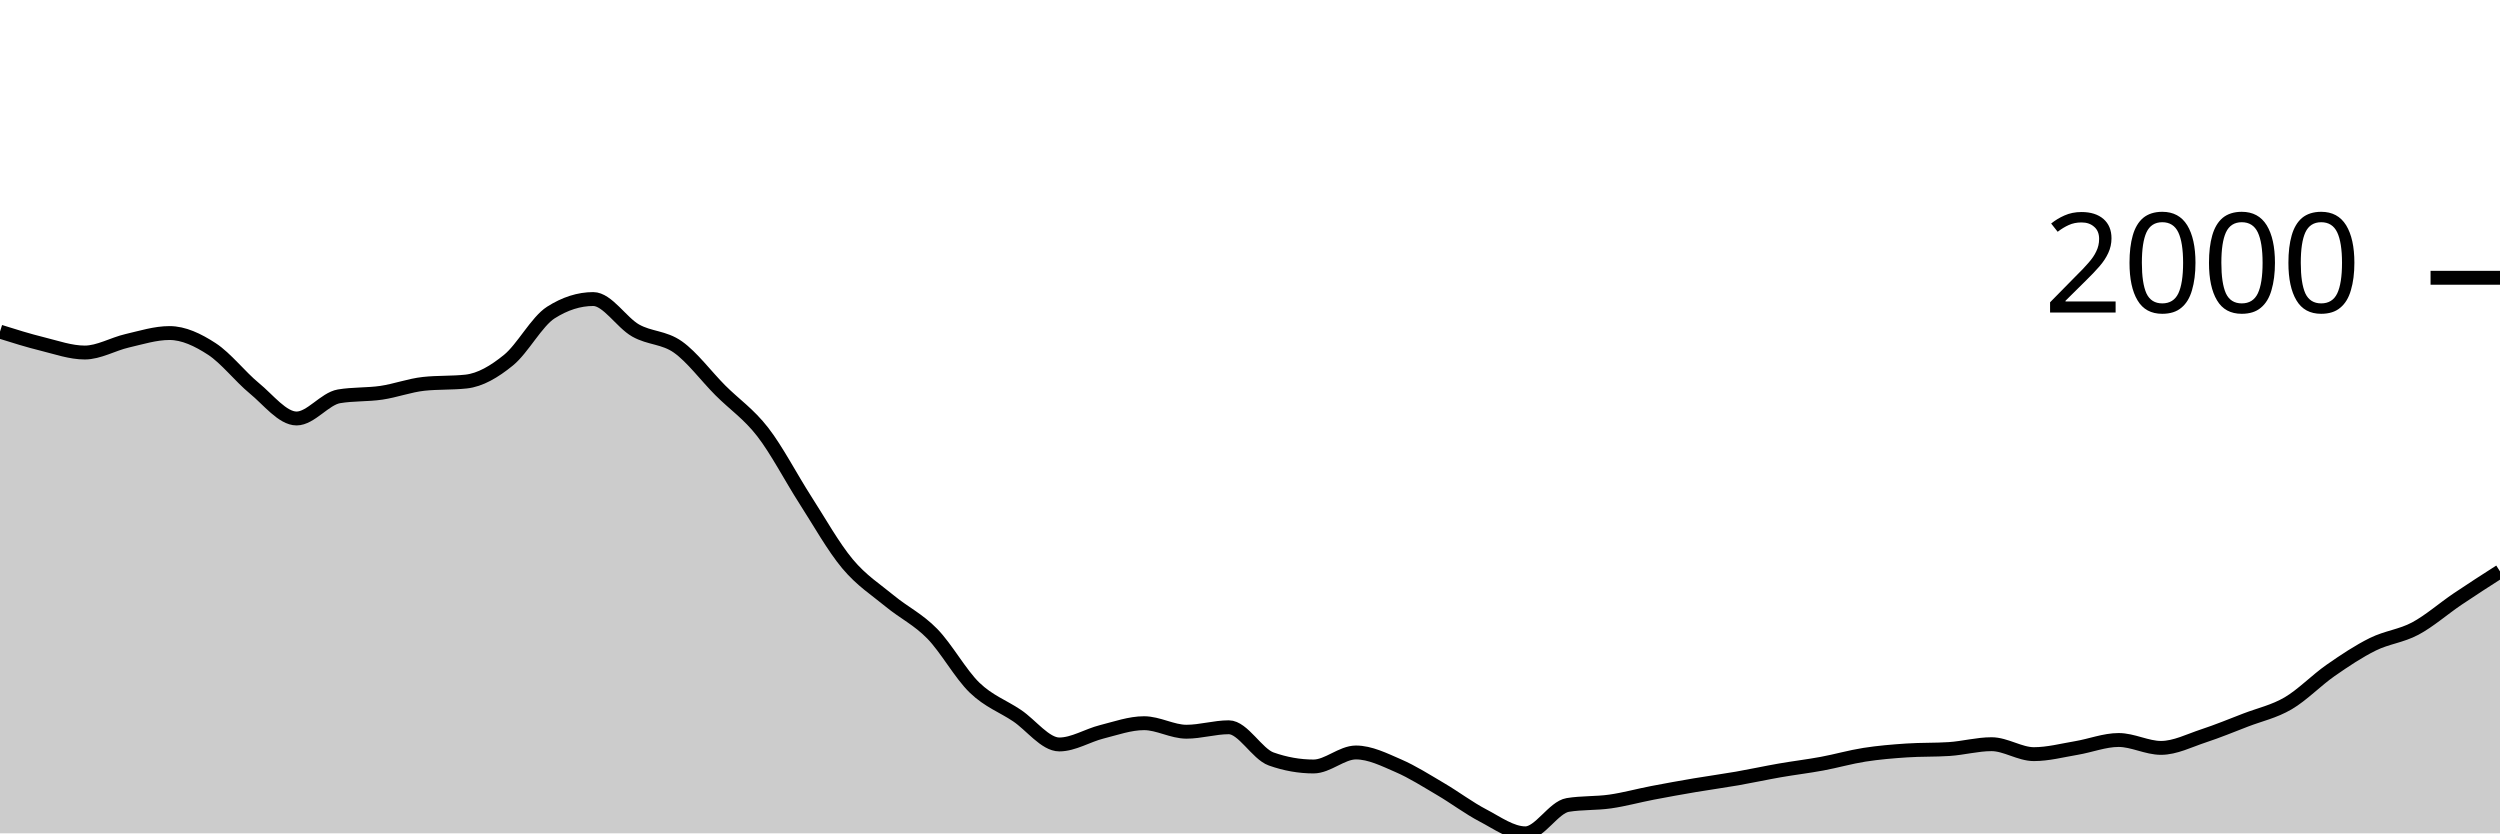
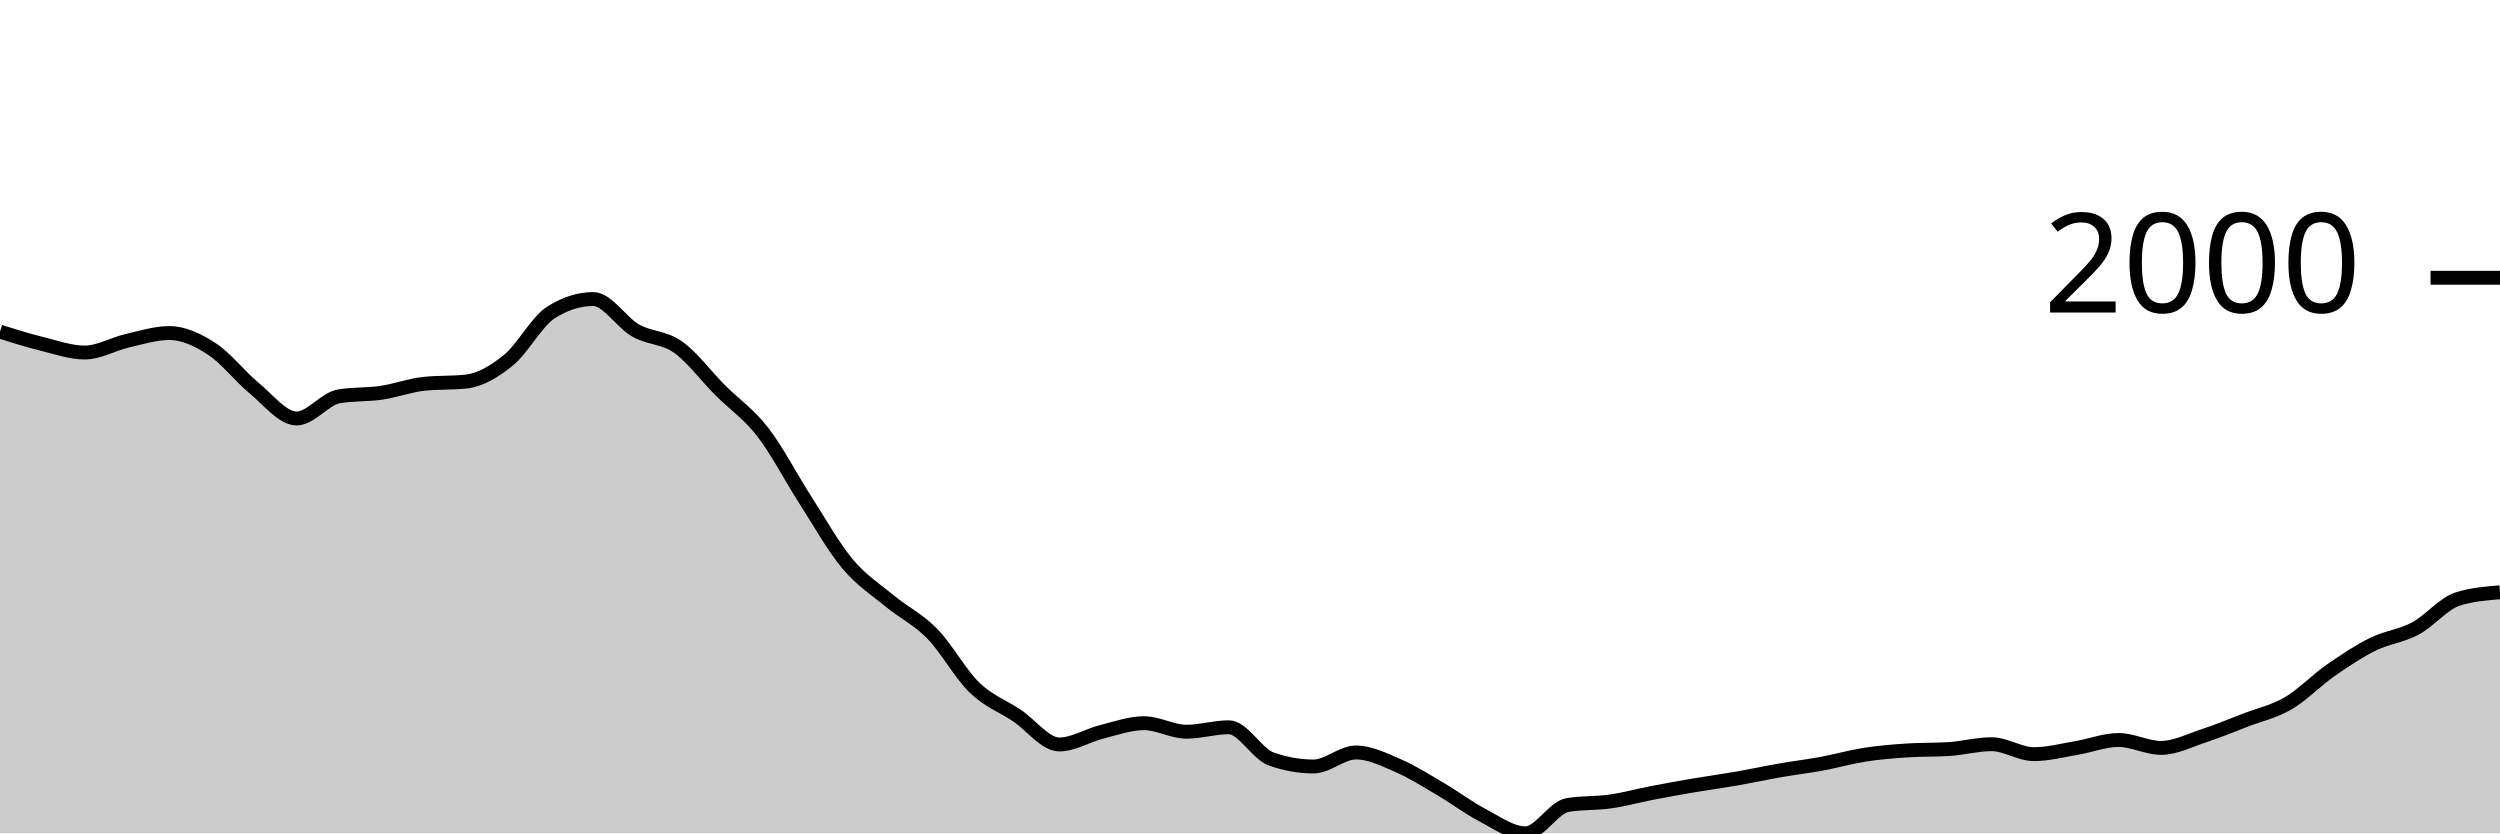
<svg xmlns="http://www.w3.org/2000/svg" viewBox="0 0 180 60">
  <g transform="translate(0,20)">
-     <path class="area" fill="rgba(0, 0, 0, 0.2)" d="M0,3.878C1.017,4.197,2.034,4.517,3.051,4.767C4.068,5.018,5.085,5.382,6.102,5.382C7.119,5.382,8.136,4.772,9.153,4.538C10.169,4.304,11.186,3.979,12.203,3.979C13.22,3.979,14.237,4.463,15.254,5.125C16.271,5.787,17.288,7.114,18.305,7.949C19.322,8.783,20.339,10.131,21.356,10.131C22.373,10.131,23.39,8.707,24.407,8.535C25.424,8.364,26.441,8.428,27.458,8.279C28.475,8.129,29.492,7.747,30.508,7.637C31.525,7.527,32.542,7.582,33.559,7.472C34.576,7.362,35.593,6.76,36.61,5.932C37.627,5.104,38.644,3.151,39.661,2.503C40.678,1.855,41.695,1.531,42.712,1.531C43.729,1.531,44.746,3.219,45.763,3.796C46.78,4.372,47.797,4.269,48.814,4.987C49.831,5.706,50.847,7.085,51.864,8.105C52.881,9.124,53.898,9.791,54.915,11.102C55.932,12.413,56.949,14.389,57.966,15.971C58.983,17.552,60,19.374,61.017,20.591C62.034,21.809,63.051,22.439,64.068,23.278C65.085,24.116,66.102,24.586,67.119,25.625C68.136,26.664,69.153,28.529,70.169,29.512C71.186,30.494,72.203,30.838,73.22,31.52C74.237,32.201,75.254,33.601,76.271,33.601C77.288,33.601,78.305,32.948,79.322,32.693C80.339,32.438,81.356,32.07,82.373,32.07C83.39,32.07,84.407,32.684,85.424,32.684C86.441,32.684,87.458,32.363,88.475,32.363C89.492,32.363,90.508,34.285,91.525,34.646C92.542,35.006,93.559,35.187,94.576,35.187C95.593,35.187,96.61,34.178,97.627,34.178C98.644,34.178,99.661,34.692,100.678,35.132C101.695,35.572,102.712,36.221,103.729,36.819C104.746,37.416,105.763,38.186,106.78,38.716C107.797,39.247,108.814,40,109.831,40C110.847,40,111.864,38.121,112.881,37.956C113.898,37.791,114.915,37.853,115.932,37.708C116.949,37.563,117.966,37.28,118.983,37.085C120,36.889,121.017,36.707,122.034,36.534C123.051,36.362,124.068,36.226,125.085,36.049C126.102,35.871,127.119,35.648,128.136,35.471C129.153,35.294,130.169,35.173,131.186,34.985C132.203,34.797,133.22,34.502,134.237,34.343C135.254,34.184,136.271,34.099,137.288,34.032C138.305,33.964,139.322,33.998,140.339,33.931C141.356,33.864,142.373,33.582,143.39,33.582C144.407,33.582,145.424,34.298,146.441,34.298C147.458,34.298,148.475,34.027,149.492,33.857C150.508,33.688,151.525,33.28,152.542,33.28C153.559,33.28,154.576,33.848,155.593,33.848C156.61,33.848,157.627,33.321,158.644,32.986C159.661,32.652,160.678,32.232,161.695,31.84C162.712,31.449,163.729,31.234,164.746,30.639C165.763,30.045,166.78,28.983,167.797,28.274C168.814,27.565,169.831,26.888,170.847,26.386C171.864,25.883,172.881,25.8,173.898,25.258C174.915,24.715,175.932,23.817,176.949,23.131C177.966,22.445,178.983,21.793,180,21.141L180,40C178.983,40,177.966,40,176.949,40C175.932,40,174.915,40,173.898,40C172.881,40,171.864,40,170.847,40C169.831,40,168.814,40,167.797,40C166.78,40,165.763,40,164.746,40C163.729,40,162.712,40,161.695,40C160.678,40,159.661,40,158.644,40C157.627,40,156.61,40,155.593,40C154.576,40,153.559,40,152.542,40C151.525,40,150.508,40,149.492,40C148.475,40,147.458,40,146.441,40C145.424,40,144.407,40,143.39,40C142.373,40,141.356,40,140.339,40C139.322,40,138.305,40,137.288,40C136.271,40,135.254,40,134.237,40C133.22,40,132.203,40,131.186,40C130.169,40,129.153,40,128.136,40C127.119,40,126.102,40,125.085,40C124.068,40,123.051,40,122.034,40C121.017,40,120,40,118.983,40C117.966,40,116.949,40,115.932,40C114.915,40,113.898,40,112.881,40C111.864,40,110.847,40,109.831,40C108.814,40,107.797,40,106.78,40C105.763,40,104.746,40,103.729,40C102.712,40,101.695,40,100.678,40C99.661,40,98.644,40,97.627,40C96.61,40,95.593,40,94.576,40C93.559,40,92.542,40,91.525,40C90.508,40,89.492,40,88.475,40C87.458,40,86.441,40,85.424,40C84.407,40,83.39,40,82.373,40C81.356,40,80.339,40,79.322,40C78.305,40,77.288,40,76.271,40C75.254,40,74.237,40,73.22,40C72.203,40,71.186,40,70.169,40C69.153,40,68.136,40,67.119,40C66.102,40,65.085,40,64.068,40C63.051,40,62.034,40,61.017,40C60,40,58.983,40,57.966,40C56.949,40,55.932,40,54.915,40C53.898,40,52.881,40,51.864,40C50.847,40,49.831,40,48.814,40C47.797,40,46.78,40,45.763,40C44.746,40,43.729,40,42.712,40C41.695,40,40.678,40,39.661,40C38.644,40,37.627,40,36.61,40C35.593,40,34.576,40,33.559,40C32.542,40,31.525,40,30.508,40C29.492,40,28.475,40,27.458,40C26.441,40,25.424,40,24.407,40C23.39,40,22.373,40,21.356,40C20.339,40,19.322,40,18.305,40C17.288,40,16.271,40,15.254,40C14.237,40,13.22,40,12.203,40C11.186,40,10.169,40,9.153,40C8.136,40,7.119,40,6.102,40C5.085,40,4.068,40,3.051,40C2.034,40,1.017,40,0,40Z" />
-     <path class="line" stroke="black" fill="none" d="M0,3.878C1.017,4.197,2.034,4.517,3.051,4.767C4.068,5.018,5.085,5.382,6.102,5.382C7.119,5.382,8.136,4.772,9.153,4.538C10.169,4.304,11.186,3.979,12.203,3.979C13.22,3.979,14.237,4.463,15.254,5.125C16.271,5.787,17.288,7.114,18.305,7.949C19.322,8.783,20.339,10.131,21.356,10.131C22.373,10.131,23.39,8.707,24.407,8.535C25.424,8.364,26.441,8.428,27.458,8.279C28.475,8.129,29.492,7.747,30.508,7.637C31.525,7.527,32.542,7.582,33.559,7.472C34.576,7.362,35.593,6.76,36.61,5.932C37.627,5.104,38.644,3.151,39.661,2.503C40.678,1.855,41.695,1.531,42.712,1.531C43.729,1.531,44.746,3.219,45.763,3.796C46.78,4.372,47.797,4.269,48.814,4.987C49.831,5.706,50.847,7.085,51.864,8.105C52.881,9.124,53.898,9.791,54.915,11.102C55.932,12.413,56.949,14.389,57.966,15.971C58.983,17.552,60,19.374,61.017,20.591C62.034,21.809,63.051,22.439,64.068,23.278C65.085,24.116,66.102,24.586,67.119,25.625C68.136,26.664,69.153,28.529,70.169,29.512C71.186,30.494,72.203,30.838,73.22,31.52C74.237,32.201,75.254,33.601,76.271,33.601C77.288,33.601,78.305,32.948,79.322,32.693C80.339,32.438,81.356,32.07,82.373,32.07C83.39,32.07,84.407,32.684,85.424,32.684C86.441,32.684,87.458,32.363,88.475,32.363C89.492,32.363,90.508,34.285,91.525,34.646C92.542,35.006,93.559,35.187,94.576,35.187C95.593,35.187,96.61,34.178,97.627,34.178C98.644,34.178,99.661,34.692,100.678,35.132C101.695,35.572,102.712,36.221,103.729,36.819C104.746,37.416,105.763,38.186,106.78,38.716C107.797,39.247,108.814,40,109.831,40C110.847,40,111.864,38.121,112.881,37.956C113.898,37.791,114.915,37.853,115.932,37.708C116.949,37.563,117.966,37.28,118.983,37.085C120,36.889,121.017,36.707,122.034,36.534C123.051,36.362,124.068,36.226,125.085,36.049C126.102,35.871,127.119,35.648,128.136,35.471C129.153,35.294,130.169,35.173,131.186,34.985C132.203,34.797,133.22,34.502,134.237,34.343C135.254,34.184,136.271,34.099,137.288,34.032C138.305,33.964,139.322,33.998,140.339,33.931C141.356,33.864,142.373,33.582,143.39,33.582C144.407,33.582,145.424,34.298,146.441,34.298C147.458,34.298,148.475,34.027,149.492,33.857C150.508,33.688,151.525,33.28,152.542,33.28C153.559,33.28,154.576,33.848,155.593,33.848C156.61,33.848,157.627,33.321,158.644,32.986C159.661,32.652,160.678,32.232,161.695,31.84C162.712,31.449,163.729,31.234,164.746,30.639C165.763,30.045,166.78,28.983,167.797,28.274C168.814,27.565,169.831,26.888,170.847,26.386C171.864,25.883,172.881,25.8,173.898,25.258C174.915,24.715,175.932,23.817,176.949,23.131C177.966,22.445,178.983,21.793,180,21.141" />
+     <path class="area" fill="rgba(0, 0, 0, 0.2)" d="M0,3.878C1.017,4.197,2.034,4.517,3.051,4.767C4.068,5.018,5.085,5.382,6.102,5.382C7.119,5.382,8.136,4.772,9.153,4.538C10.169,4.304,11.186,3.979,12.203,3.979C13.22,3.979,14.237,4.463,15.254,5.125C16.271,5.787,17.288,7.114,18.305,7.949C19.322,8.783,20.339,10.131,21.356,10.131C22.373,10.131,23.39,8.707,24.407,8.535C25.424,8.364,26.441,8.428,27.458,8.279C28.475,8.129,29.492,7.747,30.508,7.637C31.525,7.527,32.542,7.582,33.559,7.472C34.576,7.362,35.593,6.76,36.61,5.932C37.627,5.104,38.644,3.151,39.661,2.503C40.678,1.855,41.695,1.531,42.712,1.531C43.729,1.531,44.746,3.219,45.763,3.796C46.78,4.372,47.797,4.269,48.814,4.987C49.831,5.706,50.847,7.085,51.864,8.105C52.881,9.124,53.898,9.791,54.915,11.102C55.932,12.413,56.949,14.389,57.966,15.971C58.983,17.552,60,19.374,61.017,20.591C62.034,21.809,63.051,22.439,64.068,23.278C65.085,24.116,66.102,24.586,67.119,25.625C68.136,26.664,69.153,28.529,70.169,29.512C71.186,30.494,72.203,30.838,73.22,31.52C74.237,32.201,75.254,33.601,76.271,33.601C77.288,33.601,78.305,32.948,79.322,32.693C80.339,32.438,81.356,32.07,82.373,32.07C83.39,32.07,84.407,32.684,85.424,32.684C86.441,32.684,87.458,32.363,88.475,32.363C89.492,32.363,90.508,34.285,91.525,34.646C92.542,35.006,93.559,35.187,94.576,35.187C95.593,35.187,96.61,34.178,97.627,34.178C98.644,34.178,99.661,34.692,100.678,35.132C101.695,35.572,102.712,36.221,103.729,36.819C104.746,37.416,105.763,38.186,106.78,38.716C107.797,39.247,108.814,40,109.831,40C110.847,40,111.864,38.121,112.881,37.956C113.898,37.791,114.915,37.853,115.932,37.708C116.949,37.563,117.966,37.28,118.983,37.085C120,36.889,121.017,36.707,122.034,36.534C123.051,36.362,124.068,36.226,125.085,36.049C126.102,35.871,127.119,35.648,128.136,35.471C129.153,35.294,130.169,35.173,131.186,34.985C132.203,34.797,133.22,34.502,134.237,34.343C135.254,34.184,136.271,34.099,137.288,34.032C138.305,33.964,139.322,33.998,140.339,33.931C141.356,33.864,142.373,33.582,143.39,33.582C144.407,33.582,145.424,34.298,146.441,34.298C147.458,34.298,148.475,34.027,149.492,33.857C150.508,33.688,151.525,33.28,152.542,33.28C153.559,33.28,154.576,33.848,155.593,33.848C156.61,33.848,157.627,33.321,158.644,32.986C159.661,32.652,160.678,32.232,161.695,31.84C162.712,31.449,163.729,31.234,164.746,30.639C165.763,30.045,166.78,28.983,167.797,28.274C168.814,27.565,169.831,26.888,170.847,26.386C171.864,25.883,172.881,25.8,173.898,25.258C174.915,24.715,175.932,23.455,176.949,23.131C177.966,22.807,178.983,22.726,180,22.645L180,40C178.983,40,177.966,40,176.949,40C175.932,40,174.915,40,173.898,40C172.881,40,171.864,40,170.847,40C169.831,40,168.814,40,167.797,40C166.78,40,165.763,40,164.746,40C163.729,40,162.712,40,161.695,40C160.678,40,159.661,40,158.644,40C157.627,40,156.61,40,155.593,40C154.576,40,153.559,40,152.542,40C151.525,40,150.508,40,149.492,40C148.475,40,147.458,40,146.441,40C145.424,40,144.407,40,143.39,40C142.373,40,141.356,40,140.339,40C139.322,40,138.305,40,137.288,40C136.271,40,135.254,40,134.237,40C133.22,40,132.203,40,131.186,40C130.169,40,129.153,40,128.136,40C127.119,40,126.102,40,125.085,40C124.068,40,123.051,40,122.034,40C121.017,40,120,40,118.983,40C117.966,40,116.949,40,115.932,40C114.915,40,113.898,40,112.881,40C111.864,40,110.847,40,109.831,40C108.814,40,107.797,40,106.78,40C105.763,40,104.746,40,103.729,40C102.712,40,101.695,40,100.678,40C99.661,40,98.644,40,97.627,40C96.61,40,95.593,40,94.576,40C93.559,40,92.542,40,91.525,40C90.508,40,89.492,40,88.475,40C87.458,40,86.441,40,85.424,40C84.407,40,83.39,40,82.373,40C81.356,40,80.339,40,79.322,40C78.305,40,77.288,40,76.271,40C75.254,40,74.237,40,73.22,40C72.203,40,71.186,40,70.169,40C69.153,40,68.136,40,67.119,40C66.102,40,65.085,40,64.068,40C63.051,40,62.034,40,61.017,40C60,40,58.983,40,57.966,40C56.949,40,55.932,40,54.915,40C53.898,40,52.881,40,51.864,40C50.847,40,49.831,40,48.814,40C47.797,40,46.78,40,45.763,40C44.746,40,43.729,40,42.712,40C41.695,40,40.678,40,39.661,40C38.644,40,37.627,40,36.61,40C35.593,40,34.576,40,33.559,40C32.542,40,31.525,40,30.508,40C29.492,40,28.475,40,27.458,40C26.441,40,25.424,40,24.407,40C23.39,40,22.373,40,21.356,40C20.339,40,19.322,40,18.305,40C17.288,40,16.271,40,15.254,40C14.237,40,13.22,40,12.203,40C11.186,40,10.169,40,9.153,40C8.136,40,7.119,40,6.102,40C5.085,40,4.068,40,3.051,40C2.034,40,1.017,40,0,40Z" />
+     <path class="line" stroke="black" fill="none" d="M0,3.878C1.017,4.197,2.034,4.517,3.051,4.767C4.068,5.018,5.085,5.382,6.102,5.382C7.119,5.382,8.136,4.772,9.153,4.538C10.169,4.304,11.186,3.979,12.203,3.979C13.22,3.979,14.237,4.463,15.254,5.125C16.271,5.787,17.288,7.114,18.305,7.949C19.322,8.783,20.339,10.131,21.356,10.131C22.373,10.131,23.39,8.707,24.407,8.535C25.424,8.364,26.441,8.428,27.458,8.279C28.475,8.129,29.492,7.747,30.508,7.637C31.525,7.527,32.542,7.582,33.559,7.472C34.576,7.362,35.593,6.76,36.61,5.932C37.627,5.104,38.644,3.151,39.661,2.503C40.678,1.855,41.695,1.531,42.712,1.531C43.729,1.531,44.746,3.219,45.763,3.796C46.78,4.372,47.797,4.269,48.814,4.987C49.831,5.706,50.847,7.085,51.864,8.105C52.881,9.124,53.898,9.791,54.915,11.102C55.932,12.413,56.949,14.389,57.966,15.971C58.983,17.552,60,19.374,61.017,20.591C62.034,21.809,63.051,22.439,64.068,23.278C65.085,24.116,66.102,24.586,67.119,25.625C68.136,26.664,69.153,28.529,70.169,29.512C71.186,30.494,72.203,30.838,73.22,31.52C74.237,32.201,75.254,33.601,76.271,33.601C77.288,33.601,78.305,32.948,79.322,32.693C80.339,32.438,81.356,32.07,82.373,32.07C83.39,32.07,84.407,32.684,85.424,32.684C86.441,32.684,87.458,32.363,88.475,32.363C89.492,32.363,90.508,34.285,91.525,34.646C92.542,35.006,93.559,35.187,94.576,35.187C95.593,35.187,96.61,34.178,97.627,34.178C98.644,34.178,99.661,34.692,100.678,35.132C101.695,35.572,102.712,36.221,103.729,36.819C104.746,37.416,105.763,38.186,106.78,38.716C107.797,39.247,108.814,40,109.831,40C110.847,40,111.864,38.121,112.881,37.956C113.898,37.791,114.915,37.853,115.932,37.708C116.949,37.563,117.966,37.28,118.983,37.085C120,36.889,121.017,36.707,122.034,36.534C123.051,36.362,124.068,36.226,125.085,36.049C126.102,35.871,127.119,35.648,128.136,35.471C129.153,35.294,130.169,35.173,131.186,34.985C132.203,34.797,133.22,34.502,134.237,34.343C135.254,34.184,136.271,34.099,137.288,34.032C138.305,33.964,139.322,33.998,140.339,33.931C141.356,33.864,142.373,33.582,143.39,33.582C144.407,33.582,145.424,34.298,146.441,34.298C147.458,34.298,148.475,34.027,149.492,33.857C150.508,33.688,151.525,33.28,152.542,33.28C153.559,33.28,154.576,33.848,155.593,33.848C156.61,33.848,157.627,33.321,158.644,32.986C159.661,32.652,160.678,32.232,161.695,31.84C162.712,31.449,163.729,31.234,164.746,30.639C165.763,30.045,166.78,28.983,167.797,28.274C168.814,27.565,169.831,26.888,170.847,26.386C171.864,25.883,172.881,25.8,173.898,25.258C174.915,24.715,175.932,23.455,176.949,23.131C177.966,22.807,178.983,22.726,180,22.645" />
    <path class="axis-ceiling" stroke-width="1" stroke="black" fill="none" d="M175,0L180,0" />
    <text class="axis-ceiling-label" font-family="sans-serif" text-anchor="end" font-size="10px" x="170" y="2.5">2000</text>
  </g>
</svg>
